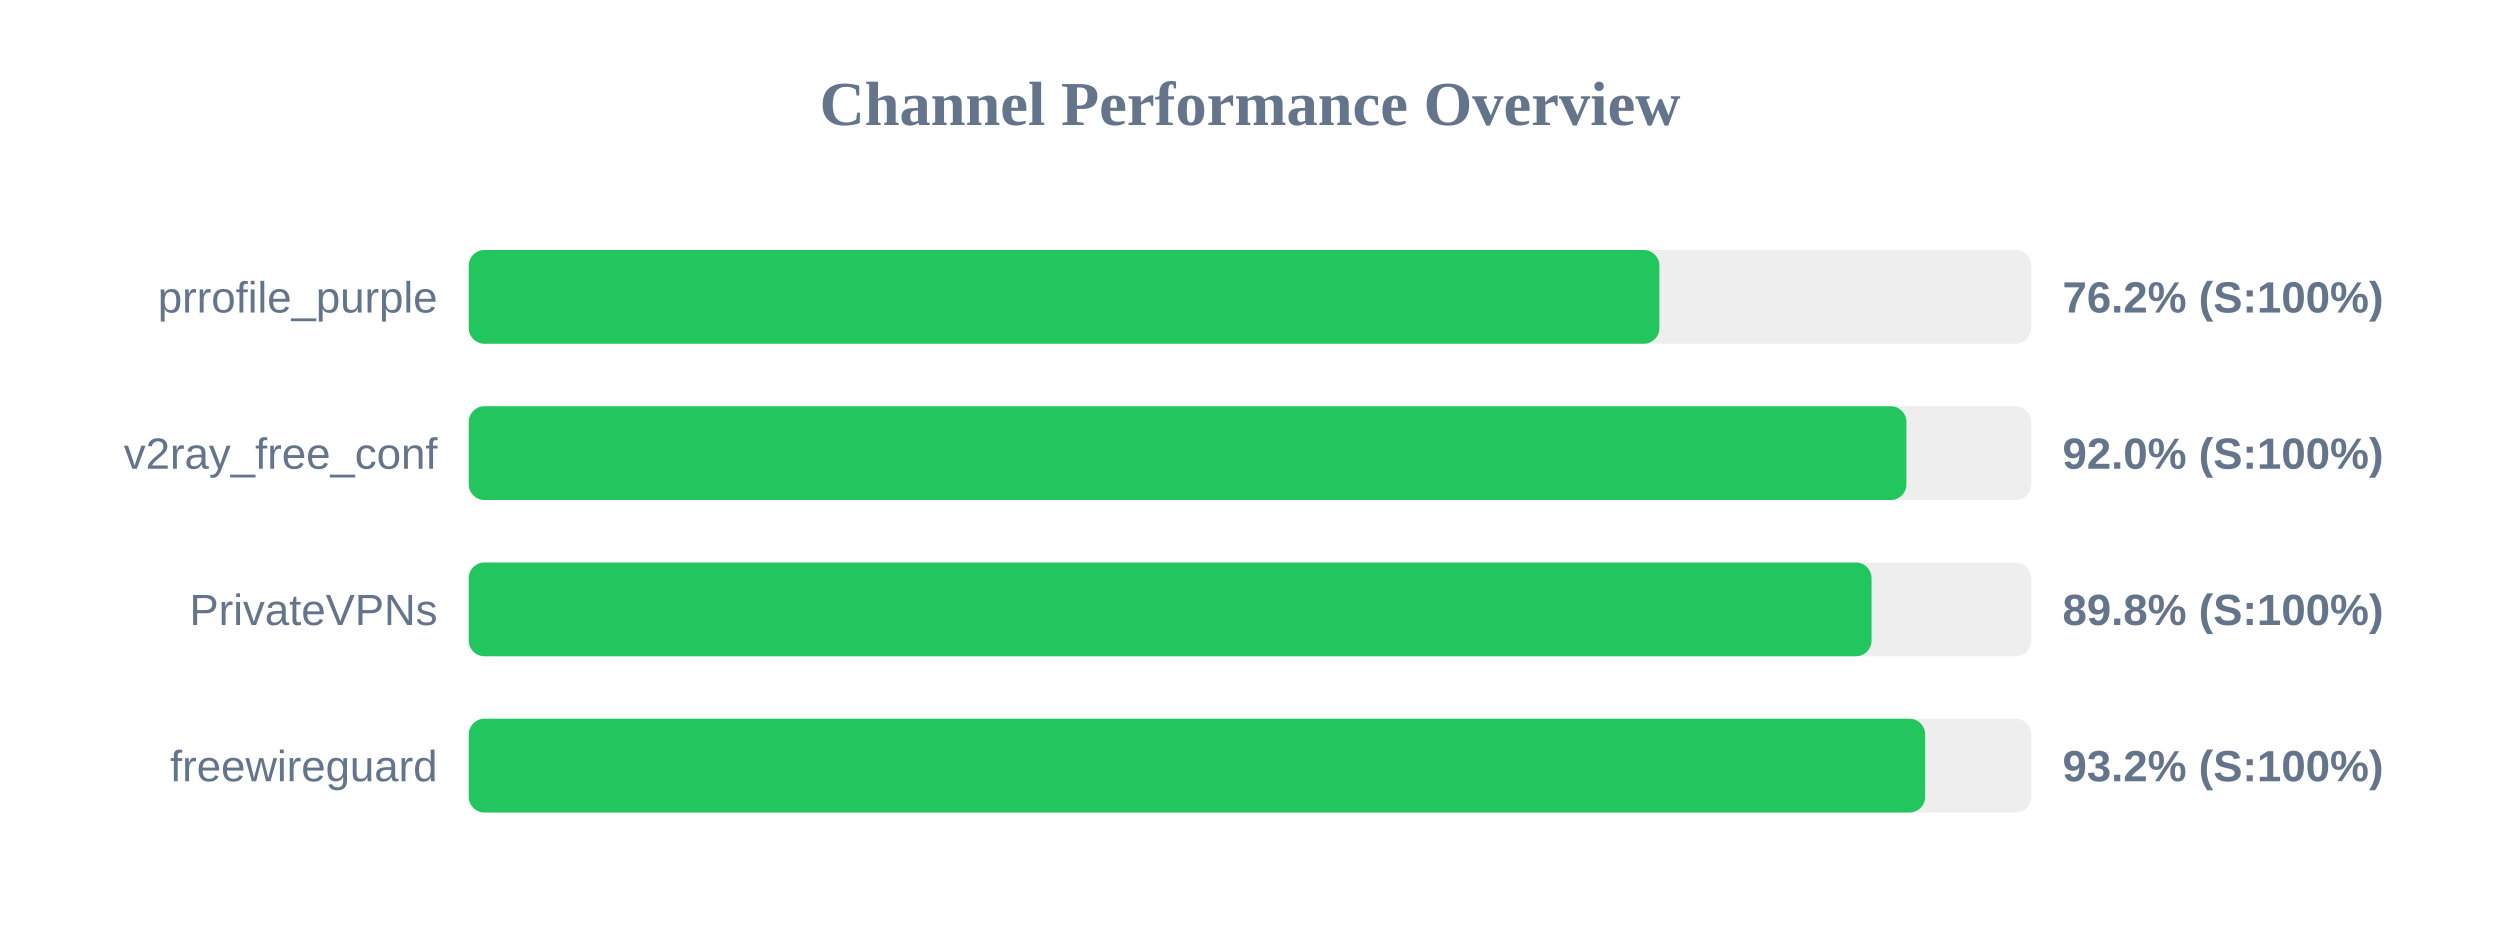
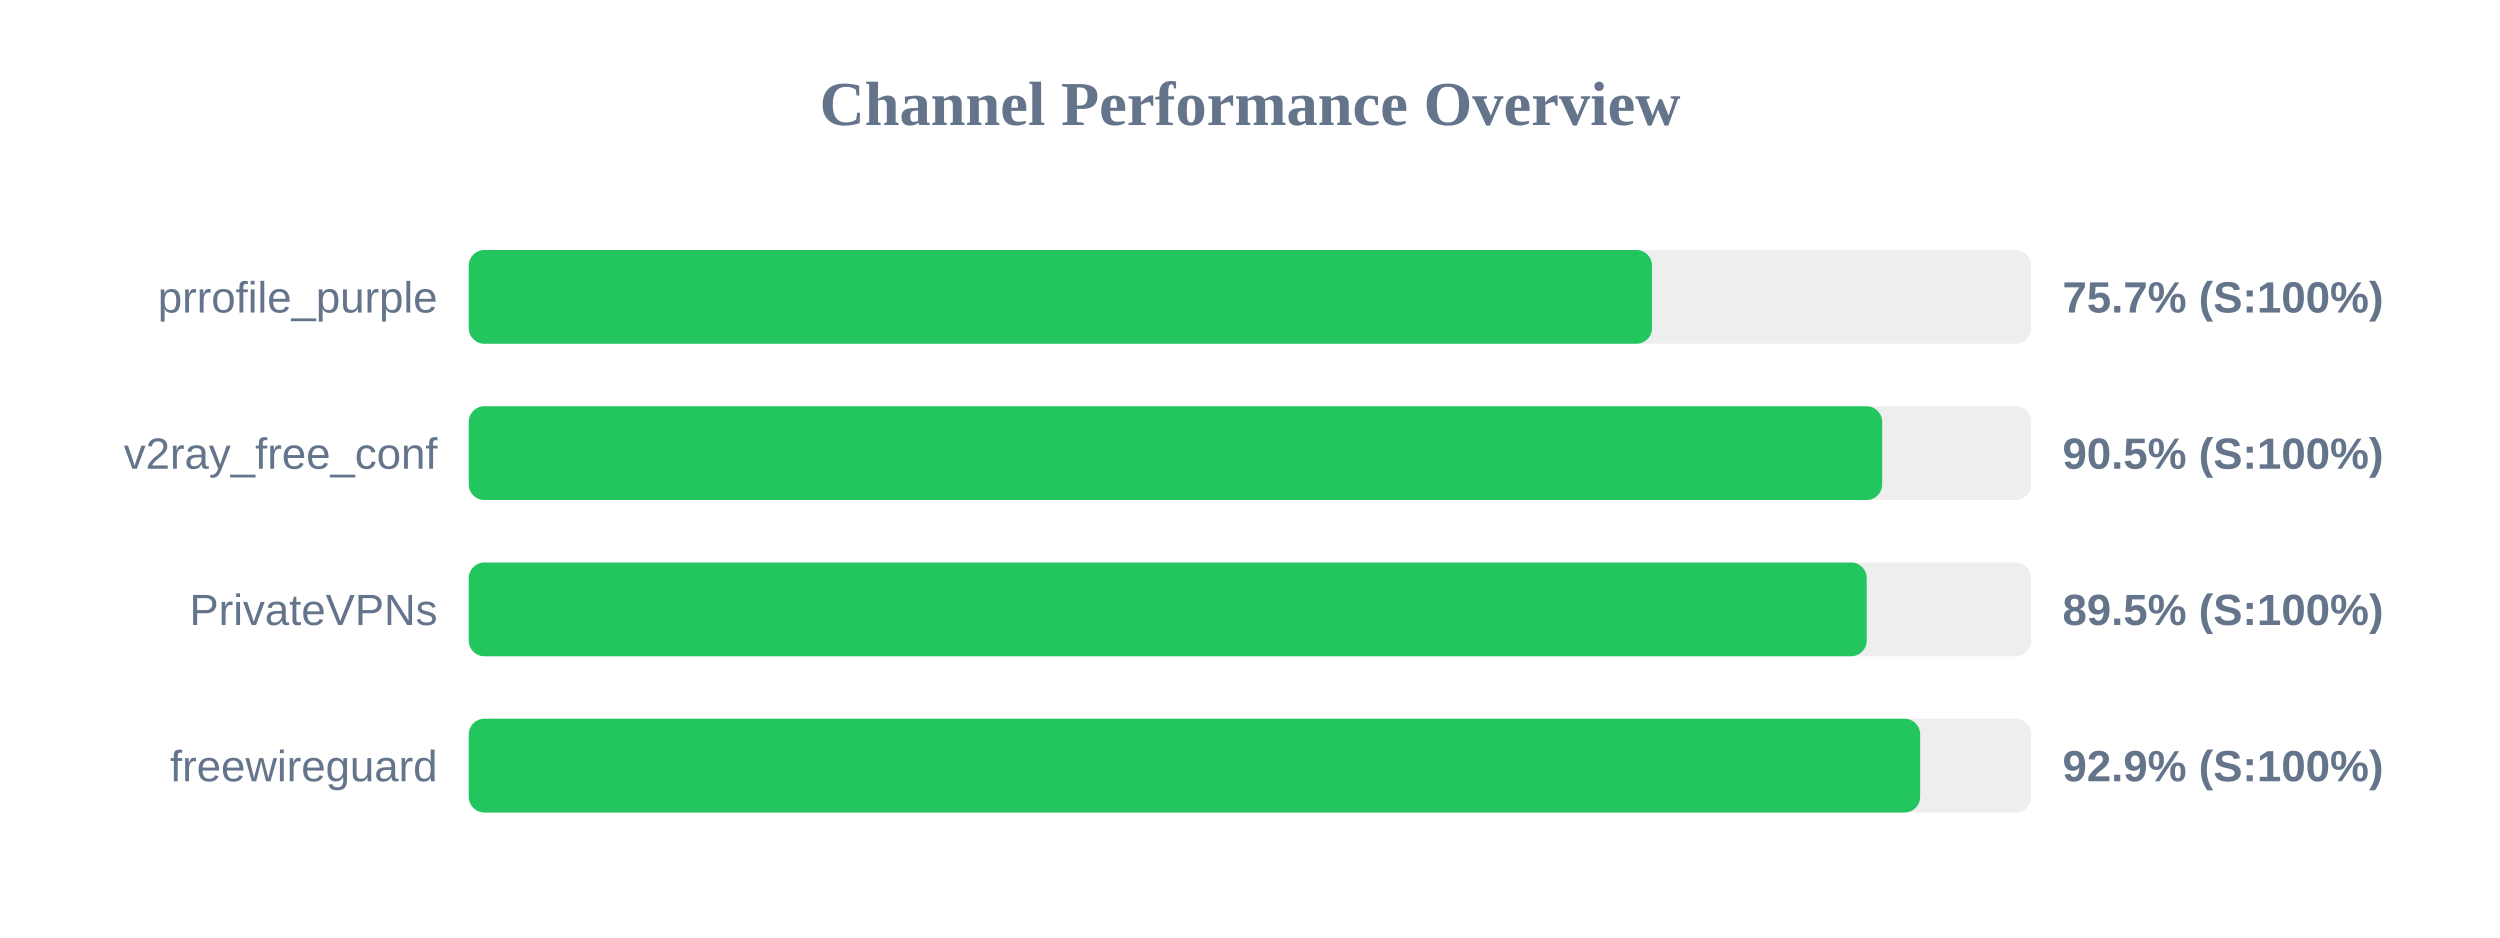
<svg xmlns="http://www.w3.org/2000/svg" width="800" height="300" version="1.1">
  <style>
        .row { font: 14px Arial; fill: #64748b; }
        .score { font: bold 14px Arial; fill: #64748b; }
    </style>
  <text x="400" y="40" text-anchor="middle" font-size="20px" font-weight="bold" fill="#64748b">Channel Performance Overview</text>
  <rect x="150" y="80" width="500" height="30" fill="#eee" rx="5" />
-   <rect x="150" y="80" width="381.0" height="30" fill="#22c55e" rx="5" />
+   <rect x="150" y="80" width="378.65" height="30" fill="#22c55e" rx="5" />
  <text x="140" y="100" text-anchor="end" class="row">prrofile_purple</text>
-   <text x="660" y="100" text-anchor="start" class="score">76.2% (S:100%)</text>
+   <text x="660" y="100" text-anchor="start" class="score">75.7% (S:100%)</text>
  <rect x="150" y="130" width="500" height="30" fill="#eee" rx="5" />
-   <rect x="150" y="130" width="460.05" height="30" fill="#22c55e" rx="5" />
+   <rect x="150" y="130" width="452.3" height="30" fill="#22c55e" rx="5" />
  <text x="140" y="150" text-anchor="end" class="row">v2ray_free_conf</text>
-   <text x="660" y="150" text-anchor="start" class="score">92.0% (S:100%)</text>
+   <text x="660" y="150" text-anchor="start" class="score">90.5% (S:100%)</text>
  <rect x="150" y="180" width="500" height="30" fill="#eee" rx="5" />
-   <rect x="150" y="180" width="448.9" height="30" fill="#22c55e" rx="5" />
+   <rect x="150" y="180" width="447.35" height="30" fill="#22c55e" rx="5" />
  <text x="140" y="200" text-anchor="end" class="row">PrivateVPNs</text>
-   <text x="660" y="200" text-anchor="start" class="score">89.8% (S:100%)</text>
+   <text x="660" y="200" text-anchor="start" class="score">89.5% (S:100%)</text>
  <rect x="150" y="230" width="500" height="30" fill="#eee" rx="5" />
-   <rect x="150" y="230" width="466.05" height="30" fill="#22c55e" rx="5" />
+   <rect x="150" y="230" width="464.45" height="30" fill="#22c55e" rx="5" />
  <text x="140" y="250" text-anchor="end" class="row">freewireguard</text>
-   <text x="660" y="250" text-anchor="start" class="score">93.2% (S:100%)</text>
+   <text x="660" y="250" text-anchor="start" class="score">92.9% (S:100%)</text>
</svg>
